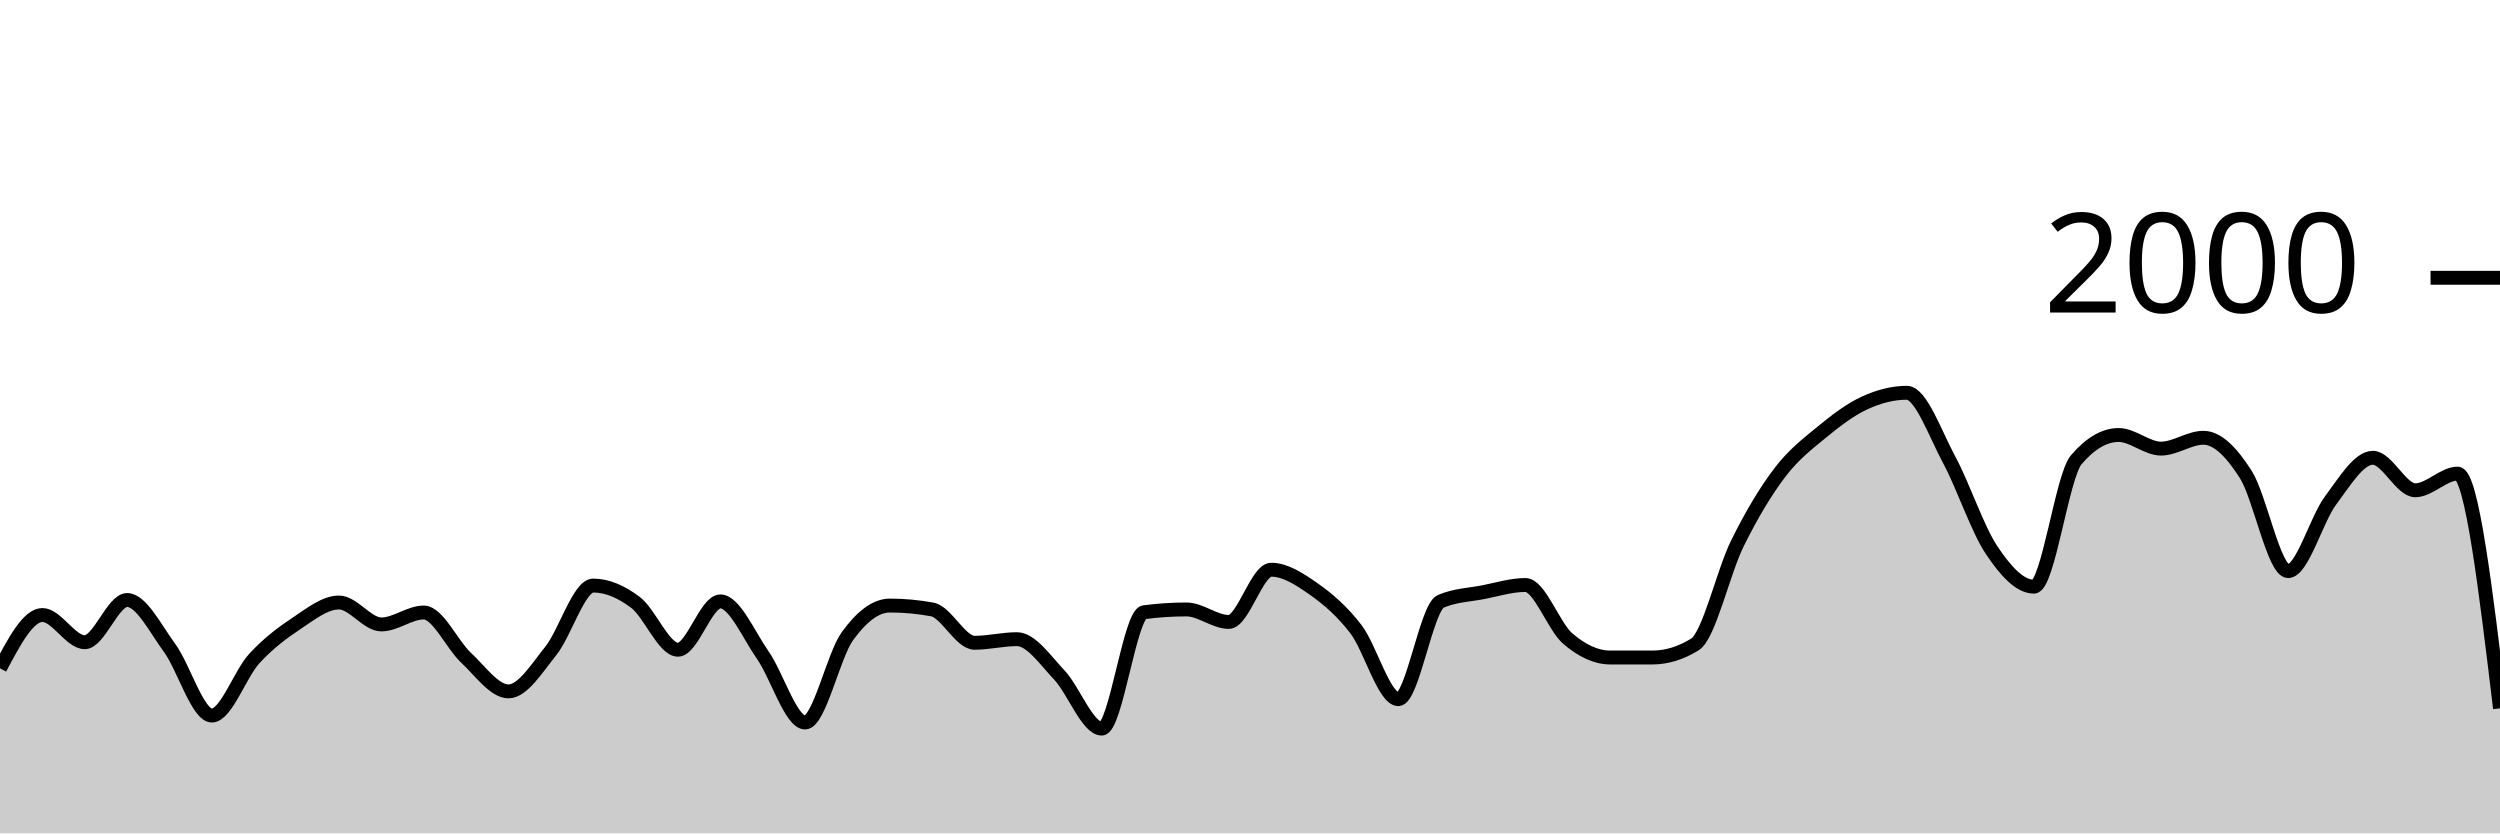
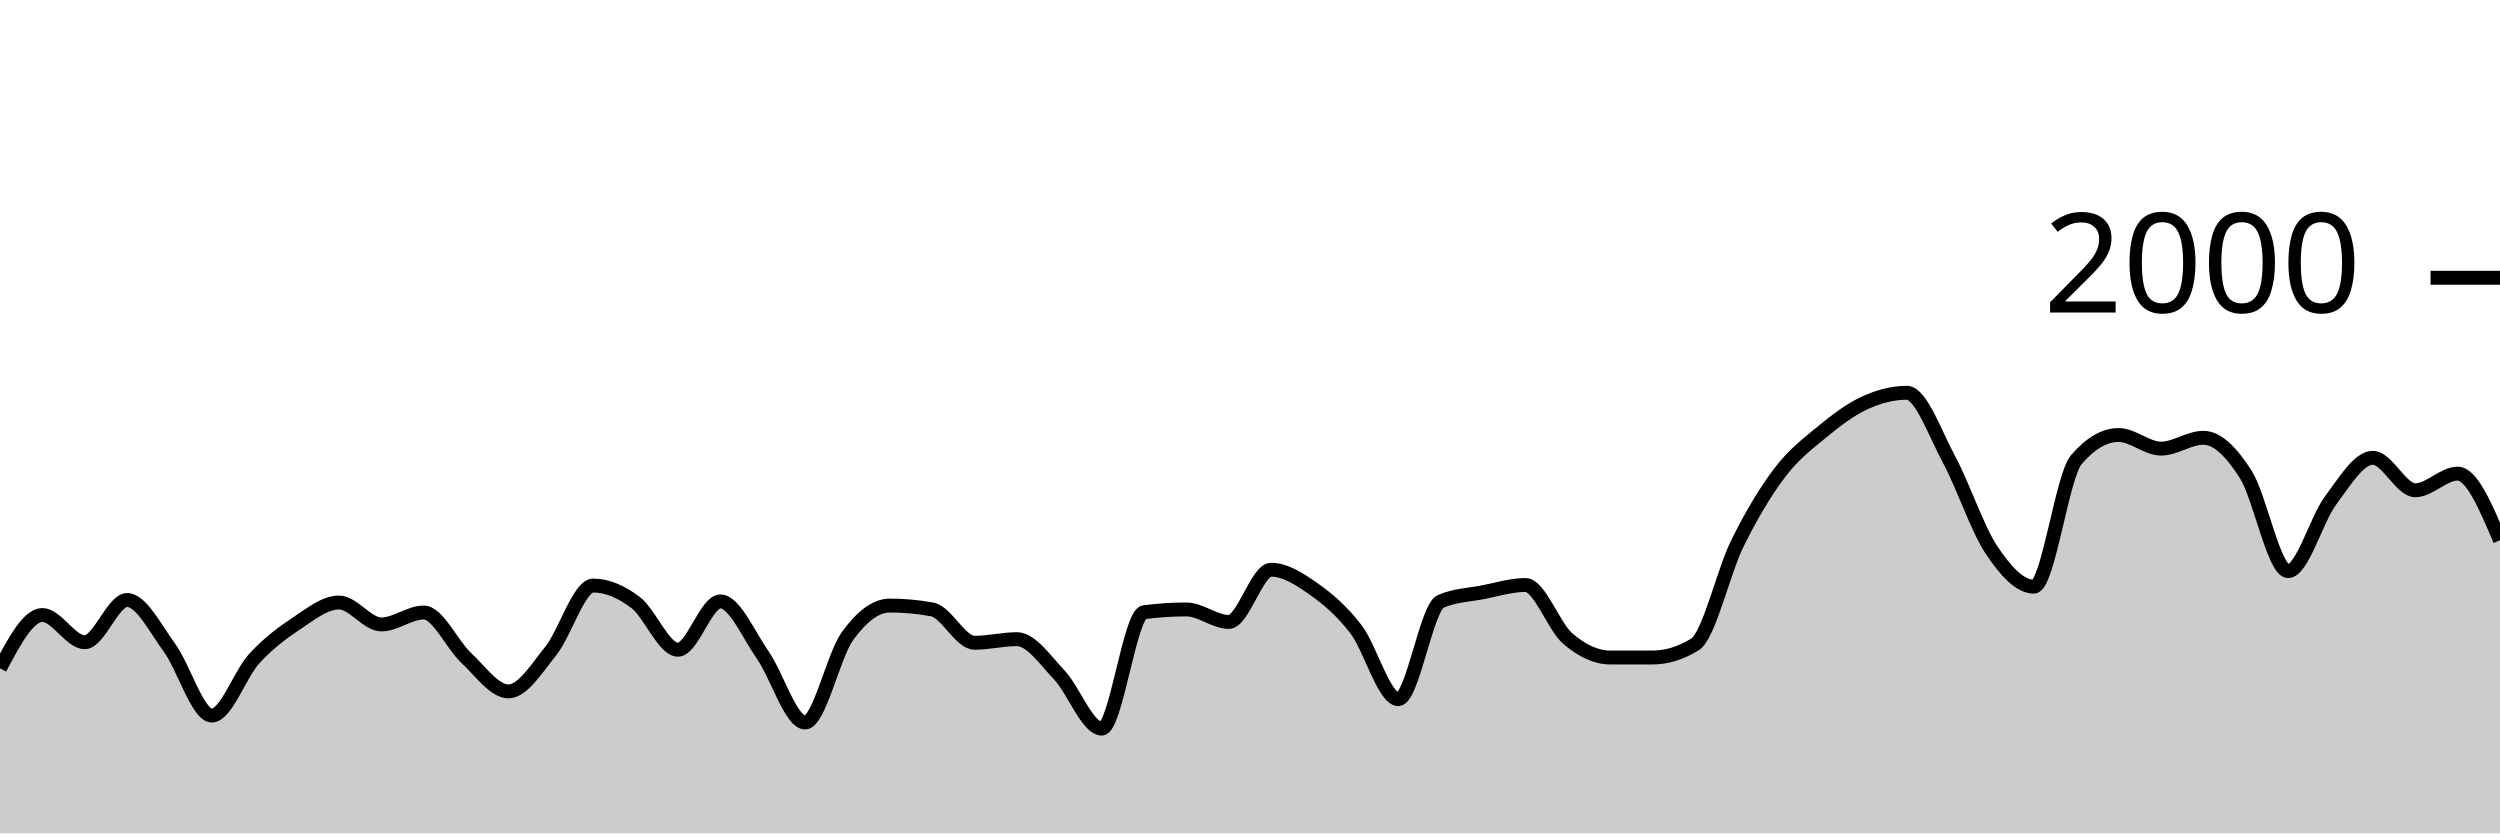
<svg xmlns="http://www.w3.org/2000/svg" viewBox="0 0 180 60">
  <g transform="translate(0,20)">
-     <path class="area" fill="rgba(0, 0, 0, 0.2)" d="M0,28.12C1.017,26.2,2.034,24.28,3.051,24.28C4.068,24.28,5.085,26.24,6.102,26.24C7.119,26.24,8.136,23.2,9.153,23.2C10.169,23.2,11.186,25.253,12.203,26.64C13.22,28.027,14.237,31.52,15.254,31.52C16.271,31.52,17.288,28.527,18.305,27.42C19.322,26.313,20.339,25.553,21.356,24.88C22.373,24.207,23.39,23.38,24.407,23.38C25.424,23.38,26.441,24.96,27.458,24.96C28.475,24.96,29.492,24.1,30.508,24.1C31.525,24.1,32.542,26.413,33.559,27.36C34.576,28.307,35.593,29.78,36.61,29.78C37.627,29.78,38.644,28.13,39.661,26.86C40.678,25.59,41.695,22.16,42.712,22.16C43.729,22.16,44.746,22.61,45.763,23.38C46.78,24.15,47.797,26.78,48.814,26.78C49.831,26.78,50.847,23.3,51.864,23.3C52.881,23.3,53.898,25.707,54.915,27.16C55.932,28.613,56.949,32.02,57.966,32.02C58.983,32.02,60,27.203,61.017,25.8C62.034,24.397,63.051,23.6,64.068,23.6C65.085,23.6,66.102,23.693,67.119,23.88C68.136,24.067,69.153,26.28,70.169,26.28C71.186,26.28,72.203,26.02,73.22,26.02C74.237,26.02,75.254,27.527,76.271,28.6C77.288,29.673,78.305,32.46,79.322,32.46C80.339,32.46,81.356,24.213,82.373,24.08C83.39,23.947,84.407,23.88,85.424,23.88C86.441,23.88,87.458,24.78,88.475,24.78C89.492,24.78,90.508,21.02,91.525,21.02C92.542,21.02,93.559,21.687,94.576,22.4C95.593,23.113,96.61,23.977,97.627,25.3C98.644,26.623,99.661,30.34,100.678,30.34C101.695,30.34,102.712,23.74,103.729,23.3C104.746,22.86,105.763,22.837,106.78,22.64C107.797,22.443,108.814,22.12,109.831,22.12C110.847,22.12,111.864,25.11,112.881,25.98C113.898,26.85,114.915,27.34,115.932,27.34C116.949,27.34,117.966,27.34,118.983,27.34C120,27.34,121.017,27.027,122.034,26.4C123.051,25.773,124.068,21.2,125.085,19.14C126.102,17.08,127.119,15.38,128.136,14.04C129.153,12.7,130.169,11.937,131.186,11.1C132.203,10.263,133.22,9.49,134.237,9.02C135.254,8.55,136.271,8.28,137.288,8.28C138.305,8.28,139.322,11.213,140.339,13.1C141.356,14.987,142.373,18.077,143.39,19.6C144.407,21.123,145.424,22.24,146.441,22.24C147.458,22.24,148.475,14.287,149.492,13.1C150.508,11.913,151.525,11.32,152.542,11.32C153.559,11.32,154.576,12.3,155.593,12.3C156.61,12.3,157.627,11.52,158.644,11.52C159.661,11.52,160.678,12.56,161.695,14.16C162.712,15.76,163.729,21.12,164.746,21.12C165.763,21.12,166.78,17.4,167.797,16.04C168.814,14.68,169.831,12.96,170.847,12.96C171.864,12.96,172.881,15.3,173.898,15.3C174.915,15.3,175.932,14.1,176.949,14.1C177.966,14.1,178.983,22.55,180,31L180,40C178.983,40,177.966,40,176.949,40C175.932,40,174.915,40,173.898,40C172.881,40,171.864,40,170.847,40C169.831,40,168.814,40,167.797,40C166.78,40,165.763,40,164.746,40C163.729,40,162.712,40,161.695,40C160.678,40,159.661,40,158.644,40C157.627,40,156.61,40,155.593,40C154.576,40,153.559,40,152.542,40C151.525,40,150.508,40,149.492,40C148.475,40,147.458,40,146.441,40C145.424,40,144.407,40,143.39,40C142.373,40,141.356,40,140.339,40C139.322,40,138.305,40,137.288,40C136.271,40,135.254,40,134.237,40C133.22,40,132.203,40,131.186,40C130.169,40,129.153,40,128.136,40C127.119,40,126.102,40,125.085,40C124.068,40,123.051,40,122.034,40C121.017,40,120,40,118.983,40C117.966,40,116.949,40,115.932,40C114.915,40,113.898,40,112.881,40C111.864,40,110.847,40,109.831,40C108.814,40,107.797,40,106.78,40C105.763,40,104.746,40,103.729,40C102.712,40,101.695,40,100.678,40C99.661,40,98.644,40,97.627,40C96.61,40,95.593,40,94.576,40C93.559,40,92.542,40,91.525,40C90.508,40,89.492,40,88.475,40C87.458,40,86.441,40,85.424,40C84.407,40,83.39,40,82.373,40C81.356,40,80.339,40,79.322,40C78.305,40,77.288,40,76.271,40C75.254,40,74.237,40,73.22,40C72.203,40,71.186,40,70.169,40C69.153,40,68.136,40,67.119,40C66.102,40,65.085,40,64.068,40C63.051,40,62.034,40,61.017,40C60,40,58.983,40,57.966,40C56.949,40,55.932,40,54.915,40C53.898,40,52.881,40,51.864,40C50.847,40,49.831,40,48.814,40C47.797,40,46.78,40,45.763,40C44.746,40,43.729,40,42.712,40C41.695,40,40.678,40,39.661,40C38.644,40,37.627,40,36.61,40C35.593,40,34.576,40,33.559,40C32.542,40,31.525,40,30.508,40C29.492,40,28.475,40,27.458,40C26.441,40,25.424,40,24.407,40C23.39,40,22.373,40,21.356,40C20.339,40,19.322,40,18.305,40C17.288,40,16.271,40,15.254,40C14.237,40,13.22,40,12.203,40C11.186,40,10.169,40,9.153,40C8.136,40,7.119,40,6.102,40C5.085,40,4.068,40,3.051,40C2.034,40,1.017,40,0,40Z" />
-     <path class="line" stroke="black" fill="none" d="M0,28.12C1.017,26.2,2.034,24.28,3.051,24.28C4.068,24.28,5.085,26.24,6.102,26.24C7.119,26.24,8.136,23.2,9.153,23.2C10.169,23.2,11.186,25.253,12.203,26.64C13.22,28.027,14.237,31.52,15.254,31.52C16.271,31.52,17.288,28.527,18.305,27.42C19.322,26.313,20.339,25.553,21.356,24.88C22.373,24.207,23.39,23.38,24.407,23.38C25.424,23.38,26.441,24.96,27.458,24.96C28.475,24.96,29.492,24.1,30.508,24.1C31.525,24.1,32.542,26.413,33.559,27.36C34.576,28.307,35.593,29.78,36.61,29.78C37.627,29.78,38.644,28.13,39.661,26.86C40.678,25.59,41.695,22.16,42.712,22.16C43.729,22.16,44.746,22.61,45.763,23.38C46.78,24.15,47.797,26.78,48.814,26.78C49.831,26.78,50.847,23.3,51.864,23.3C52.881,23.3,53.898,25.707,54.915,27.16C55.932,28.613,56.949,32.02,57.966,32.02C58.983,32.02,60,27.203,61.017,25.8C62.034,24.397,63.051,23.6,64.068,23.6C65.085,23.6,66.102,23.693,67.119,23.88C68.136,24.067,69.153,26.28,70.169,26.28C71.186,26.28,72.203,26.02,73.22,26.02C74.237,26.02,75.254,27.527,76.271,28.6C77.288,29.673,78.305,32.46,79.322,32.46C80.339,32.46,81.356,24.213,82.373,24.08C83.39,23.947,84.407,23.88,85.424,23.88C86.441,23.88,87.458,24.78,88.475,24.78C89.492,24.78,90.508,21.02,91.525,21.02C92.542,21.02,93.559,21.687,94.576,22.4C95.593,23.113,96.61,23.977,97.627,25.3C98.644,26.623,99.661,30.34,100.678,30.34C101.695,30.34,102.712,23.74,103.729,23.3C104.746,22.86,105.763,22.837,106.78,22.64C107.797,22.443,108.814,22.12,109.831,22.12C110.847,22.12,111.864,25.11,112.881,25.98C113.898,26.85,114.915,27.34,115.932,27.34C116.949,27.34,117.966,27.34,118.983,27.34C120,27.34,121.017,27.027,122.034,26.4C123.051,25.773,124.068,21.2,125.085,19.14C126.102,17.08,127.119,15.38,128.136,14.04C129.153,12.7,130.169,11.937,131.186,11.1C132.203,10.263,133.22,9.49,134.237,9.02C135.254,8.55,136.271,8.28,137.288,8.28C138.305,8.28,139.322,11.213,140.339,13.1C141.356,14.987,142.373,18.077,143.39,19.6C144.407,21.123,145.424,22.24,146.441,22.24C147.458,22.24,148.475,14.287,149.492,13.1C150.508,11.913,151.525,11.32,152.542,11.32C153.559,11.32,154.576,12.3,155.593,12.3C156.61,12.3,157.627,11.52,158.644,11.52C159.661,11.52,160.678,12.56,161.695,14.16C162.712,15.76,163.729,21.12,164.746,21.12C165.763,21.12,166.78,17.4,167.797,16.04C168.814,14.68,169.831,12.96,170.847,12.96C171.864,12.96,172.881,15.3,173.898,15.3C174.915,15.3,175.932,14.1,176.949,14.1C177.966,14.1,178.983,22.55,180,31" />
+     <path class="area" fill="rgba(0, 0, 0, 0.2)" d="M0,28.12C1.017,26.2,2.034,24.28,3.051,24.28C4.068,24.28,5.085,26.24,6.102,26.24C7.119,26.24,8.136,23.2,9.153,23.2C10.169,23.2,11.186,25.253,12.203,26.64C13.22,28.027,14.237,31.52,15.254,31.52C16.271,31.52,17.288,28.527,18.305,27.42C19.322,26.313,20.339,25.553,21.356,24.88C22.373,24.207,23.39,23.38,24.407,23.38C25.424,23.38,26.441,24.96,27.458,24.96C28.475,24.96,29.492,24.1,30.508,24.1C31.525,24.1,32.542,26.413,33.559,27.36C34.576,28.307,35.593,29.78,36.61,29.78C37.627,29.78,38.644,28.13,39.661,26.86C40.678,25.59,41.695,22.16,42.712,22.16C43.729,22.16,44.746,22.61,45.763,23.38C46.78,24.15,47.797,26.78,48.814,26.78C49.831,26.78,50.847,23.3,51.864,23.3C52.881,23.3,53.898,25.707,54.915,27.16C55.932,28.613,56.949,32.02,57.966,32.02C58.983,32.02,60,27.203,61.017,25.8C62.034,24.397,63.051,23.6,64.068,23.6C65.085,23.6,66.102,23.693,67.119,23.88C68.136,24.067,69.153,26.28,70.169,26.28C71.186,26.28,72.203,26.02,73.22,26.02C74.237,26.02,75.254,27.527,76.271,28.6C77.288,29.673,78.305,32.46,79.322,32.46C80.339,32.46,81.356,24.213,82.373,24.08C83.39,23.947,84.407,23.88,85.424,23.88C86.441,23.88,87.458,24.78,88.475,24.78C89.492,24.78,90.508,21.02,91.525,21.02C92.542,21.02,93.559,21.687,94.576,22.4C95.593,23.113,96.61,23.977,97.627,25.3C98.644,26.623,99.661,30.34,100.678,30.34C101.695,30.34,102.712,23.74,103.729,23.3C104.746,22.86,105.763,22.837,106.78,22.64C107.797,22.443,108.814,22.12,109.831,22.12C110.847,22.12,111.864,25.11,112.881,25.98C113.898,26.85,114.915,27.34,115.932,27.34C116.949,27.34,117.966,27.34,118.983,27.34C120,27.34,121.017,27.027,122.034,26.4C123.051,25.773,124.068,21.2,125.085,19.14C126.102,17.08,127.119,15.38,128.136,14.04C129.153,12.7,130.169,11.937,131.186,11.1C132.203,10.263,133.22,9.49,134.237,9.02C135.254,8.55,136.271,8.28,137.288,8.28C138.305,8.28,139.322,11.213,140.339,13.1C141.356,14.987,142.373,18.077,143.39,19.6C144.407,21.123,145.424,22.24,146.441,22.24C147.458,22.24,148.475,14.287,149.492,13.1C150.508,11.913,151.525,11.32,152.542,11.32C153.559,11.32,154.576,12.3,155.593,12.3C156.61,12.3,157.627,11.52,158.644,11.52C159.661,11.52,160.678,12.56,161.695,14.16C162.712,15.76,163.729,21.12,164.746,21.12C165.763,21.12,166.78,17.4,167.797,16.04C168.814,14.68,169.831,12.96,170.847,12.96C171.864,12.96,172.881,15.3,173.898,15.3C174.915,15.3,175.932,14.1,176.949,14.1C177.966,14.1,178.983,16.5,180,18.9L180,40C178.983,40,177.966,40,176.949,40C175.932,40,174.915,40,173.898,40C172.881,40,171.864,40,170.847,40C169.831,40,168.814,40,167.797,40C166.78,40,165.763,40,164.746,40C163.729,40,162.712,40,161.695,40C160.678,40,159.661,40,158.644,40C157.627,40,156.61,40,155.593,40C154.576,40,153.559,40,152.542,40C151.525,40,150.508,40,149.492,40C148.475,40,147.458,40,146.441,40C145.424,40,144.407,40,143.39,40C142.373,40,141.356,40,140.339,40C139.322,40,138.305,40,137.288,40C136.271,40,135.254,40,134.237,40C133.22,40,132.203,40,131.186,40C130.169,40,129.153,40,128.136,40C127.119,40,126.102,40,125.085,40C124.068,40,123.051,40,122.034,40C121.017,40,120,40,118.983,40C117.966,40,116.949,40,115.932,40C114.915,40,113.898,40,112.881,40C111.864,40,110.847,40,109.831,40C108.814,40,107.797,40,106.78,40C105.763,40,104.746,40,103.729,40C102.712,40,101.695,40,100.678,40C99.661,40,98.644,40,97.627,40C96.61,40,95.593,40,94.576,40C93.559,40,92.542,40,91.525,40C90.508,40,89.492,40,88.475,40C87.458,40,86.441,40,85.424,40C84.407,40,83.39,40,82.373,40C81.356,40,80.339,40,79.322,40C78.305,40,77.288,40,76.271,40C75.254,40,74.237,40,73.22,40C72.203,40,71.186,40,70.169,40C69.153,40,68.136,40,67.119,40C66.102,40,65.085,40,64.068,40C63.051,40,62.034,40,61.017,40C60,40,58.983,40,57.966,40C56.949,40,55.932,40,54.915,40C53.898,40,52.881,40,51.864,40C50.847,40,49.831,40,48.814,40C47.797,40,46.78,40,45.763,40C44.746,40,43.729,40,42.712,40C41.695,40,40.678,40,39.661,40C38.644,40,37.627,40,36.61,40C35.593,40,34.576,40,33.559,40C32.542,40,31.525,40,30.508,40C29.492,40,28.475,40,27.458,40C26.441,40,25.424,40,24.407,40C23.39,40,22.373,40,21.356,40C20.339,40,19.322,40,18.305,40C17.288,40,16.271,40,15.254,40C14.237,40,13.22,40,12.203,40C11.186,40,10.169,40,9.153,40C8.136,40,7.119,40,6.102,40C5.085,40,4.068,40,3.051,40C2.034,40,1.017,40,0,40Z" />
+     <path class="line" stroke="black" fill="none" d="M0,28.12C1.017,26.2,2.034,24.28,3.051,24.28C4.068,24.28,5.085,26.24,6.102,26.24C7.119,26.24,8.136,23.2,9.153,23.2C10.169,23.2,11.186,25.253,12.203,26.64C13.22,28.027,14.237,31.52,15.254,31.52C16.271,31.52,17.288,28.527,18.305,27.42C19.322,26.313,20.339,25.553,21.356,24.88C22.373,24.207,23.39,23.38,24.407,23.38C25.424,23.38,26.441,24.96,27.458,24.96C28.475,24.96,29.492,24.1,30.508,24.1C31.525,24.1,32.542,26.413,33.559,27.36C34.576,28.307,35.593,29.78,36.61,29.78C37.627,29.78,38.644,28.13,39.661,26.86C40.678,25.59,41.695,22.16,42.712,22.16C43.729,22.16,44.746,22.61,45.763,23.38C46.78,24.15,47.797,26.78,48.814,26.78C49.831,26.78,50.847,23.3,51.864,23.3C52.881,23.3,53.898,25.707,54.915,27.16C55.932,28.613,56.949,32.02,57.966,32.02C58.983,32.02,60,27.203,61.017,25.8C62.034,24.397,63.051,23.6,64.068,23.6C65.085,23.6,66.102,23.693,67.119,23.88C68.136,24.067,69.153,26.28,70.169,26.28C71.186,26.28,72.203,26.02,73.22,26.02C74.237,26.02,75.254,27.527,76.271,28.6C77.288,29.673,78.305,32.46,79.322,32.46C80.339,32.46,81.356,24.213,82.373,24.08C83.39,23.947,84.407,23.88,85.424,23.88C86.441,23.88,87.458,24.78,88.475,24.78C89.492,24.78,90.508,21.02,91.525,21.02C92.542,21.02,93.559,21.687,94.576,22.4C95.593,23.113,96.61,23.977,97.627,25.3C98.644,26.623,99.661,30.34,100.678,30.34C101.695,30.34,102.712,23.74,103.729,23.3C104.746,22.86,105.763,22.837,106.78,22.64C107.797,22.443,108.814,22.12,109.831,22.12C110.847,22.12,111.864,25.11,112.881,25.98C113.898,26.85,114.915,27.34,115.932,27.34C116.949,27.34,117.966,27.34,118.983,27.34C120,27.34,121.017,27.027,122.034,26.4C123.051,25.773,124.068,21.2,125.085,19.14C126.102,17.08,127.119,15.38,128.136,14.04C129.153,12.7,130.169,11.937,131.186,11.1C132.203,10.263,133.22,9.49,134.237,9.02C135.254,8.55,136.271,8.28,137.288,8.28C138.305,8.28,139.322,11.213,140.339,13.1C141.356,14.987,142.373,18.077,143.39,19.6C144.407,21.123,145.424,22.24,146.441,22.24C147.458,22.24,148.475,14.287,149.492,13.1C150.508,11.913,151.525,11.32,152.542,11.32C153.559,11.32,154.576,12.3,155.593,12.3C156.61,12.3,157.627,11.52,158.644,11.52C159.661,11.52,160.678,12.56,161.695,14.16C162.712,15.76,163.729,21.12,164.746,21.12C165.763,21.12,166.78,17.4,167.797,16.04C168.814,14.68,169.831,12.96,170.847,12.96C171.864,12.96,172.881,15.3,173.898,15.3C174.915,15.3,175.932,14.1,176.949,14.1C177.966,14.1,178.983,16.5,180,18.9" />
    <path class="axis-ceiling" stroke-width="1" stroke="black" fill="none" d="M175,0L180,0" />
    <text class="axis-ceiling-label" font-family="sans-serif" text-anchor="end" font-size="10px" x="170" y="2.5">2000</text>
  </g>
</svg>
